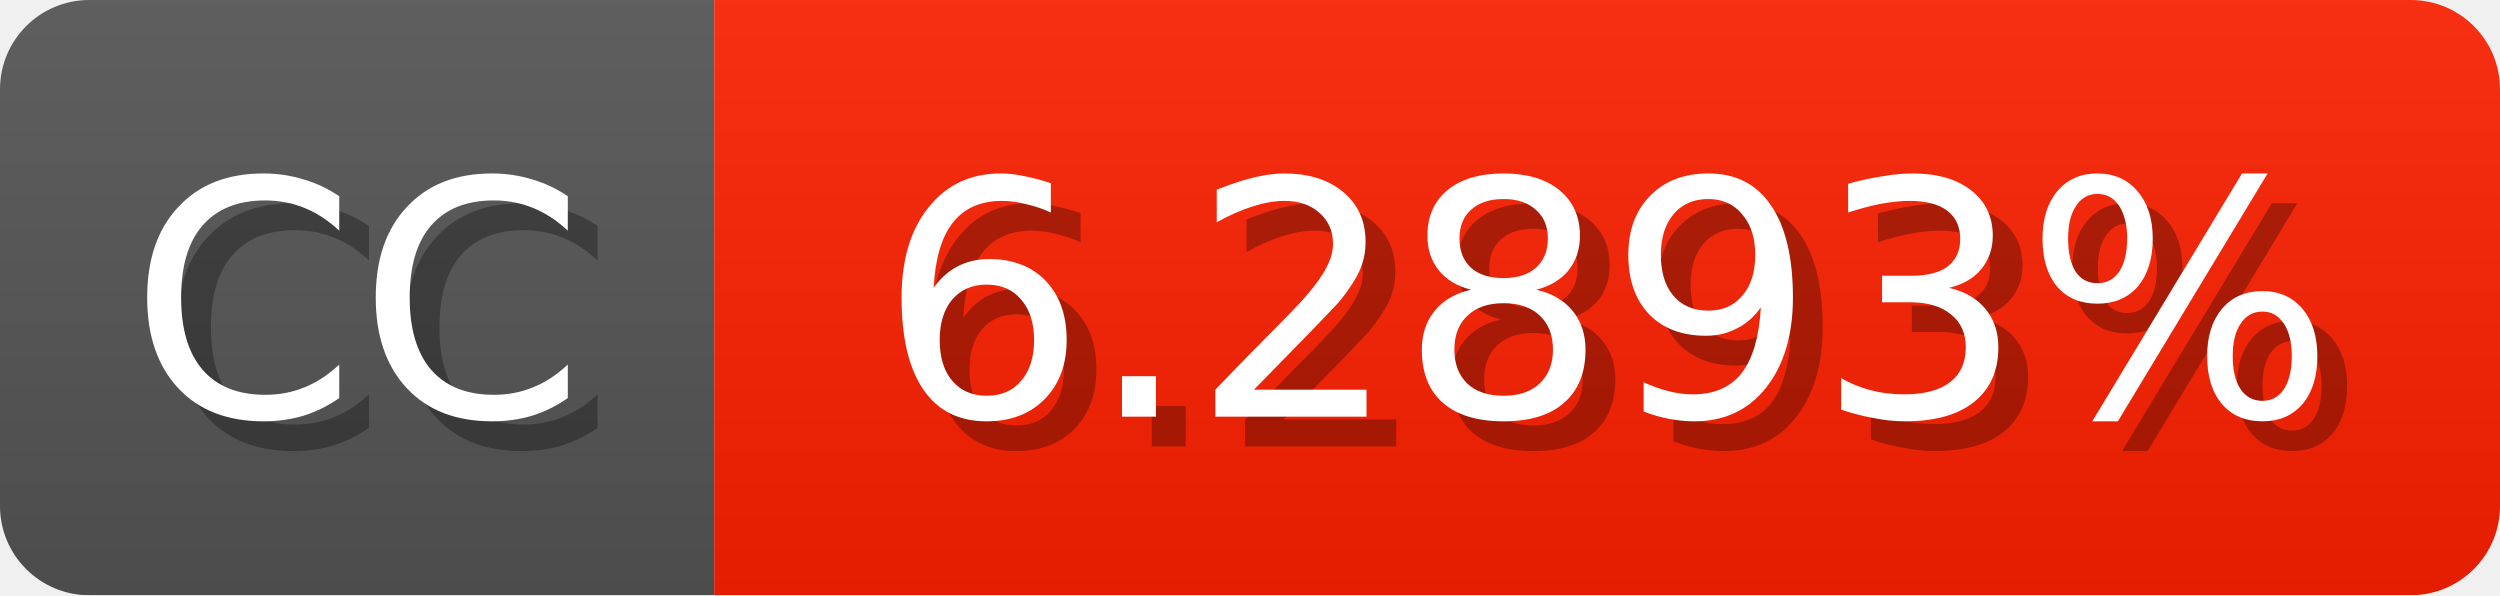
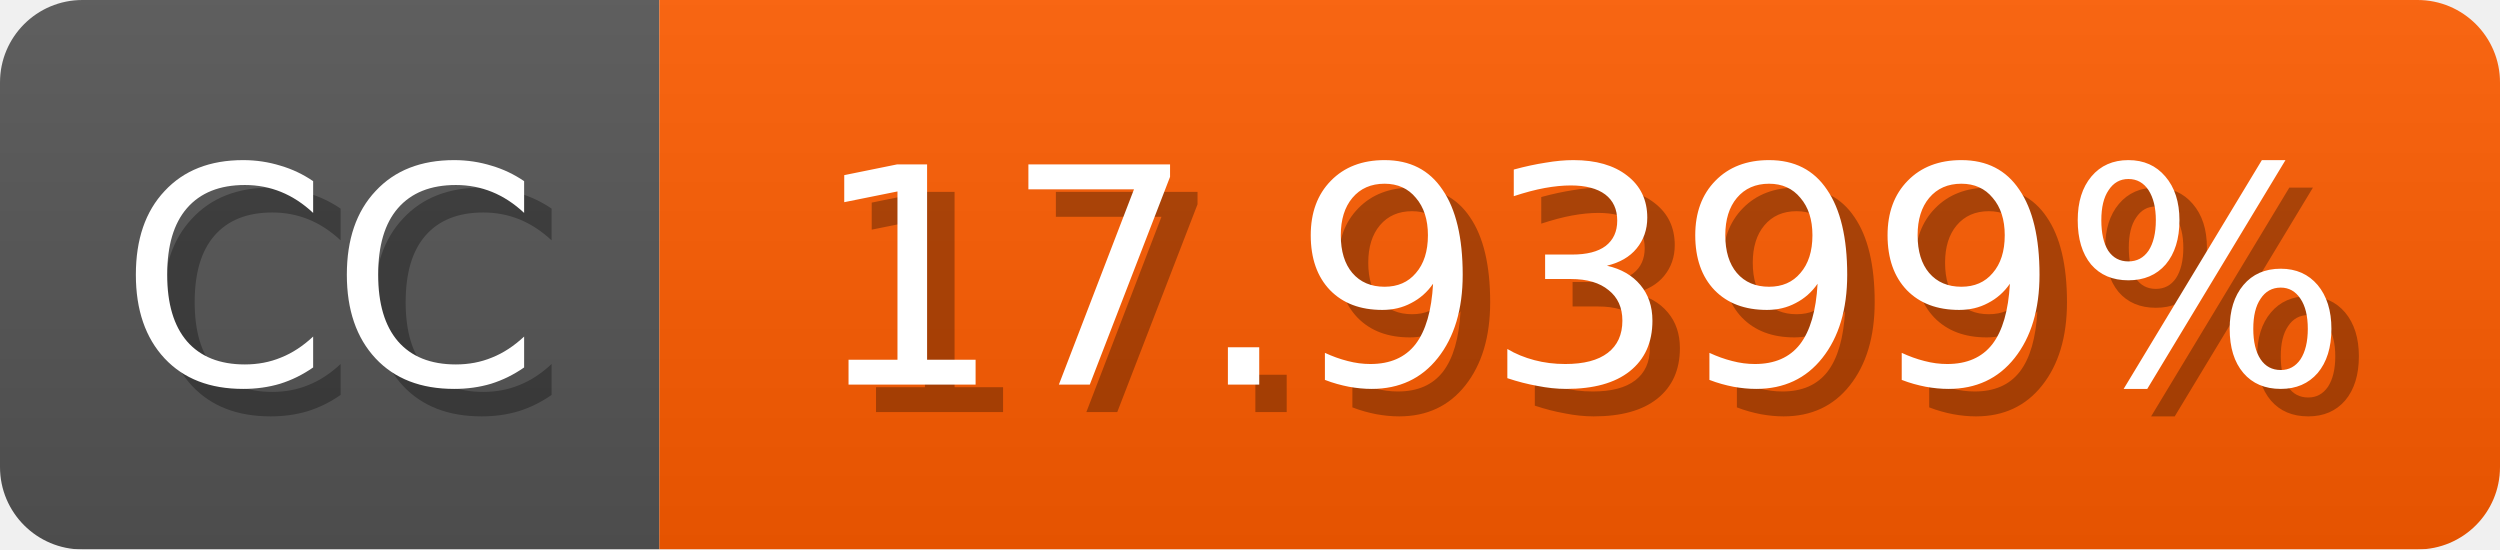
- <svg xmlns="http://www.w3.org/2000/svg" width="84" height="20">
+ <svg xmlns="http://www.w3.org/2000/svg" width="91" height="20">
  <linearGradient id="b" x2="0" y2="100%">
    <stop offset="0" stop-color="#bbb" stop-opacity=".1" />
    <stop offset="1" stop-opacity=".1" />
  </linearGradient>
  <mask id="anybadge_1">
-     <rect width="84" height="20" rx="3" fill="#fff" />
+     <rect width="91" height="20" rx="3" fill="#fff" />
  </mask>
  <g mask="url(#anybadge_1)">
    <path fill="#555" d="M0 0h24v20H0z" />
-     <path fill="#ff2000" d="M24 0h60v20H24z" />
-     <path fill="url(#b)" d="M0 0h84v20H0z" />
+     <path fill="#ff5c00" d="M24 0h67v20H24z" />
+     <path fill="url(#b)" d="M0 0h91v20H0z" />
  </g>
  <g fill="#fff" text-anchor="middle" font-family="DejaVu Sans,Verdana,Geneva,sans-serif" font-size="11">
    <text x="13.0" y="15" fill="#010101" fill-opacity=".3">CC</text>
    <text x="12.0" y="14">CC</text>
  </g>
  <g fill="#fff" text-anchor="middle" font-family="DejaVu Sans,Verdana,Geneva,sans-serif" font-size="11">
-     <text x="55.0" y="15" fill="#010101" fill-opacity=".3">6.2893%</text>
-     <text x="54.0" y="14">6.2893%</text>
+     <text x="58.5" y="15" fill="#010101" fill-opacity=".3">17.9399%</text>
+     <text x="57.5" y="14">17.9399%</text>
  </g>
</svg>
